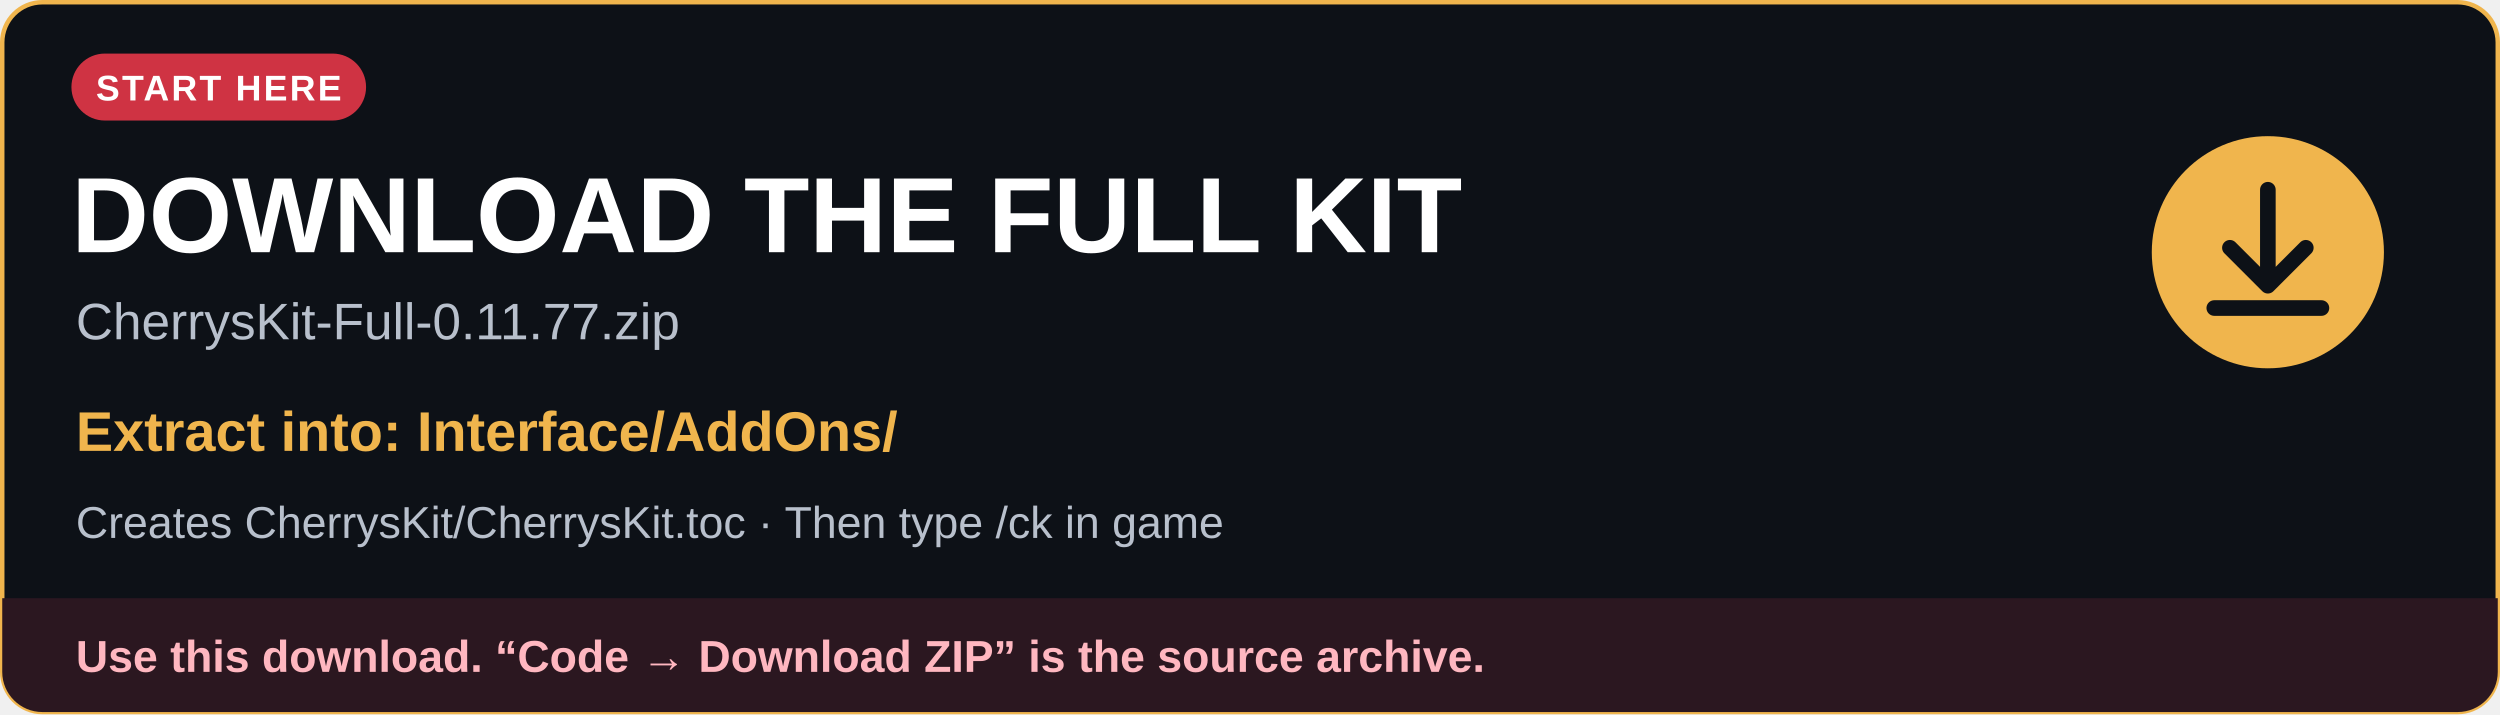
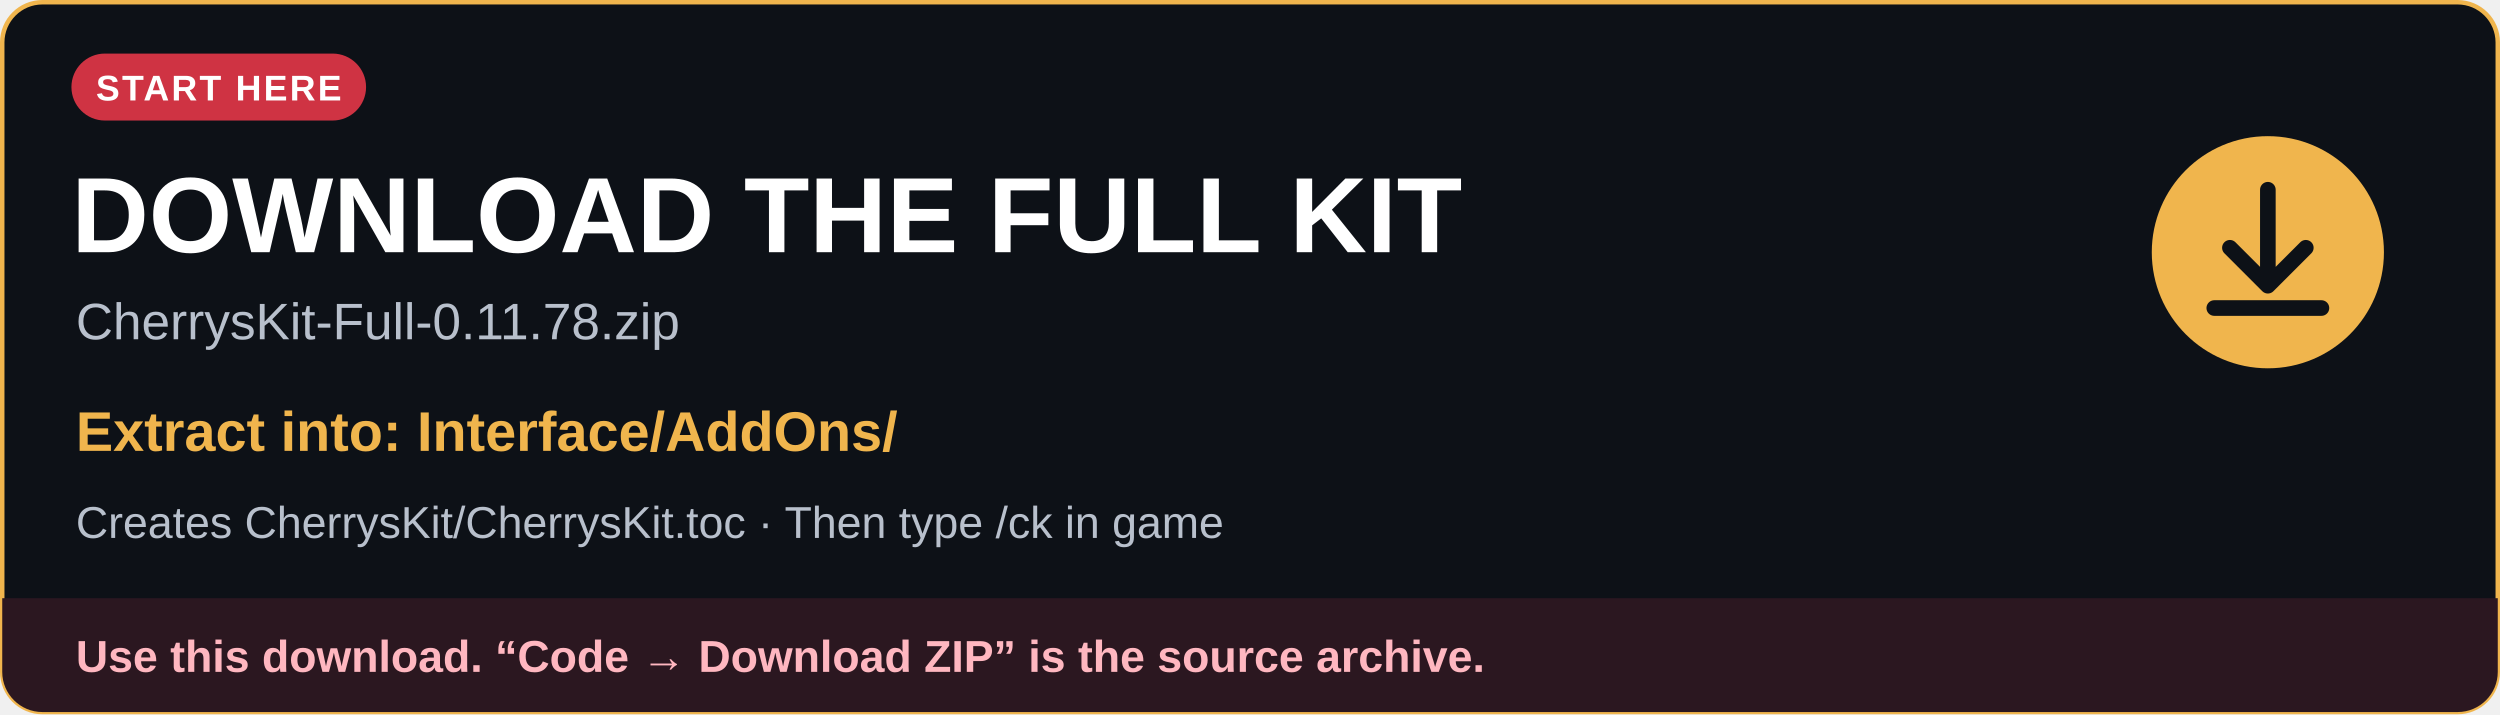
<svg xmlns="http://www.w3.org/2000/svg" width="1120" height="320" viewBox="0 0 1120 320" role="img" aria-labelledby="title description">
  <defs>
    <clipPath id="card">
      <rect x="1" y="1" width="1118" height="318" rx="18" />
    </clipPath>
  </defs>
  <rect x="1" y="1" width="1118" height="318" rx="18" fill="#0d1117" stroke="#f0b54d" stroke-width="2" />
  <g font-family="Arial, Helvetica, sans-serif">
    <rect x="32" y="24" width="132" height="30" rx="15" fill="#cf3343" />
    <text x="98" y="45" fill="#ffffff" font-size="16" font-weight="700" text-anchor="middle" letter-spacing="1">START HERE</text>
    <text x="32" y="113" fill="#ffffff" font-size="48" font-weight="700">DOWNLOAD THE FULL KIT</text>
-     <text x="34" y="152" fill="#b8c0cc" font-size="23">CherrysKit-Full-0.11.77.zip</text>
+     <text x="34" y="152" fill="#b8c0cc" font-size="23">CherrysKit-Full-0.11.78.zip</text>
    <text x="34" y="202" fill="#f0b54d" font-size="25" font-weight="700">Extract into: Interface/AddOns/</text>
    <text x="34" y="241" fill="#b8c0cc" font-size="20">Creates CherrysKit/CherrysKit.toc · Then type /ck in game</text>
    <circle cx="1016" cy="113" r="52" fill="#f0b54d" />
    <path d="M1016 85v42m-17-16 17 17 17-17M992 138h48" fill="none" stroke="#0d1117" stroke-width="7" stroke-linecap="round" stroke-linejoin="round" />
    <g clip-path="url(#card)">
      <rect x="1" y="268" width="1118" height="51" fill="#2b1720" />
      <text x="34" y="301" fill="#ffb7c0" font-size="20" font-weight="700">Use this download. “Code → Download ZIP” is the source archive.</text>
    </g>
  </g>
</svg>
